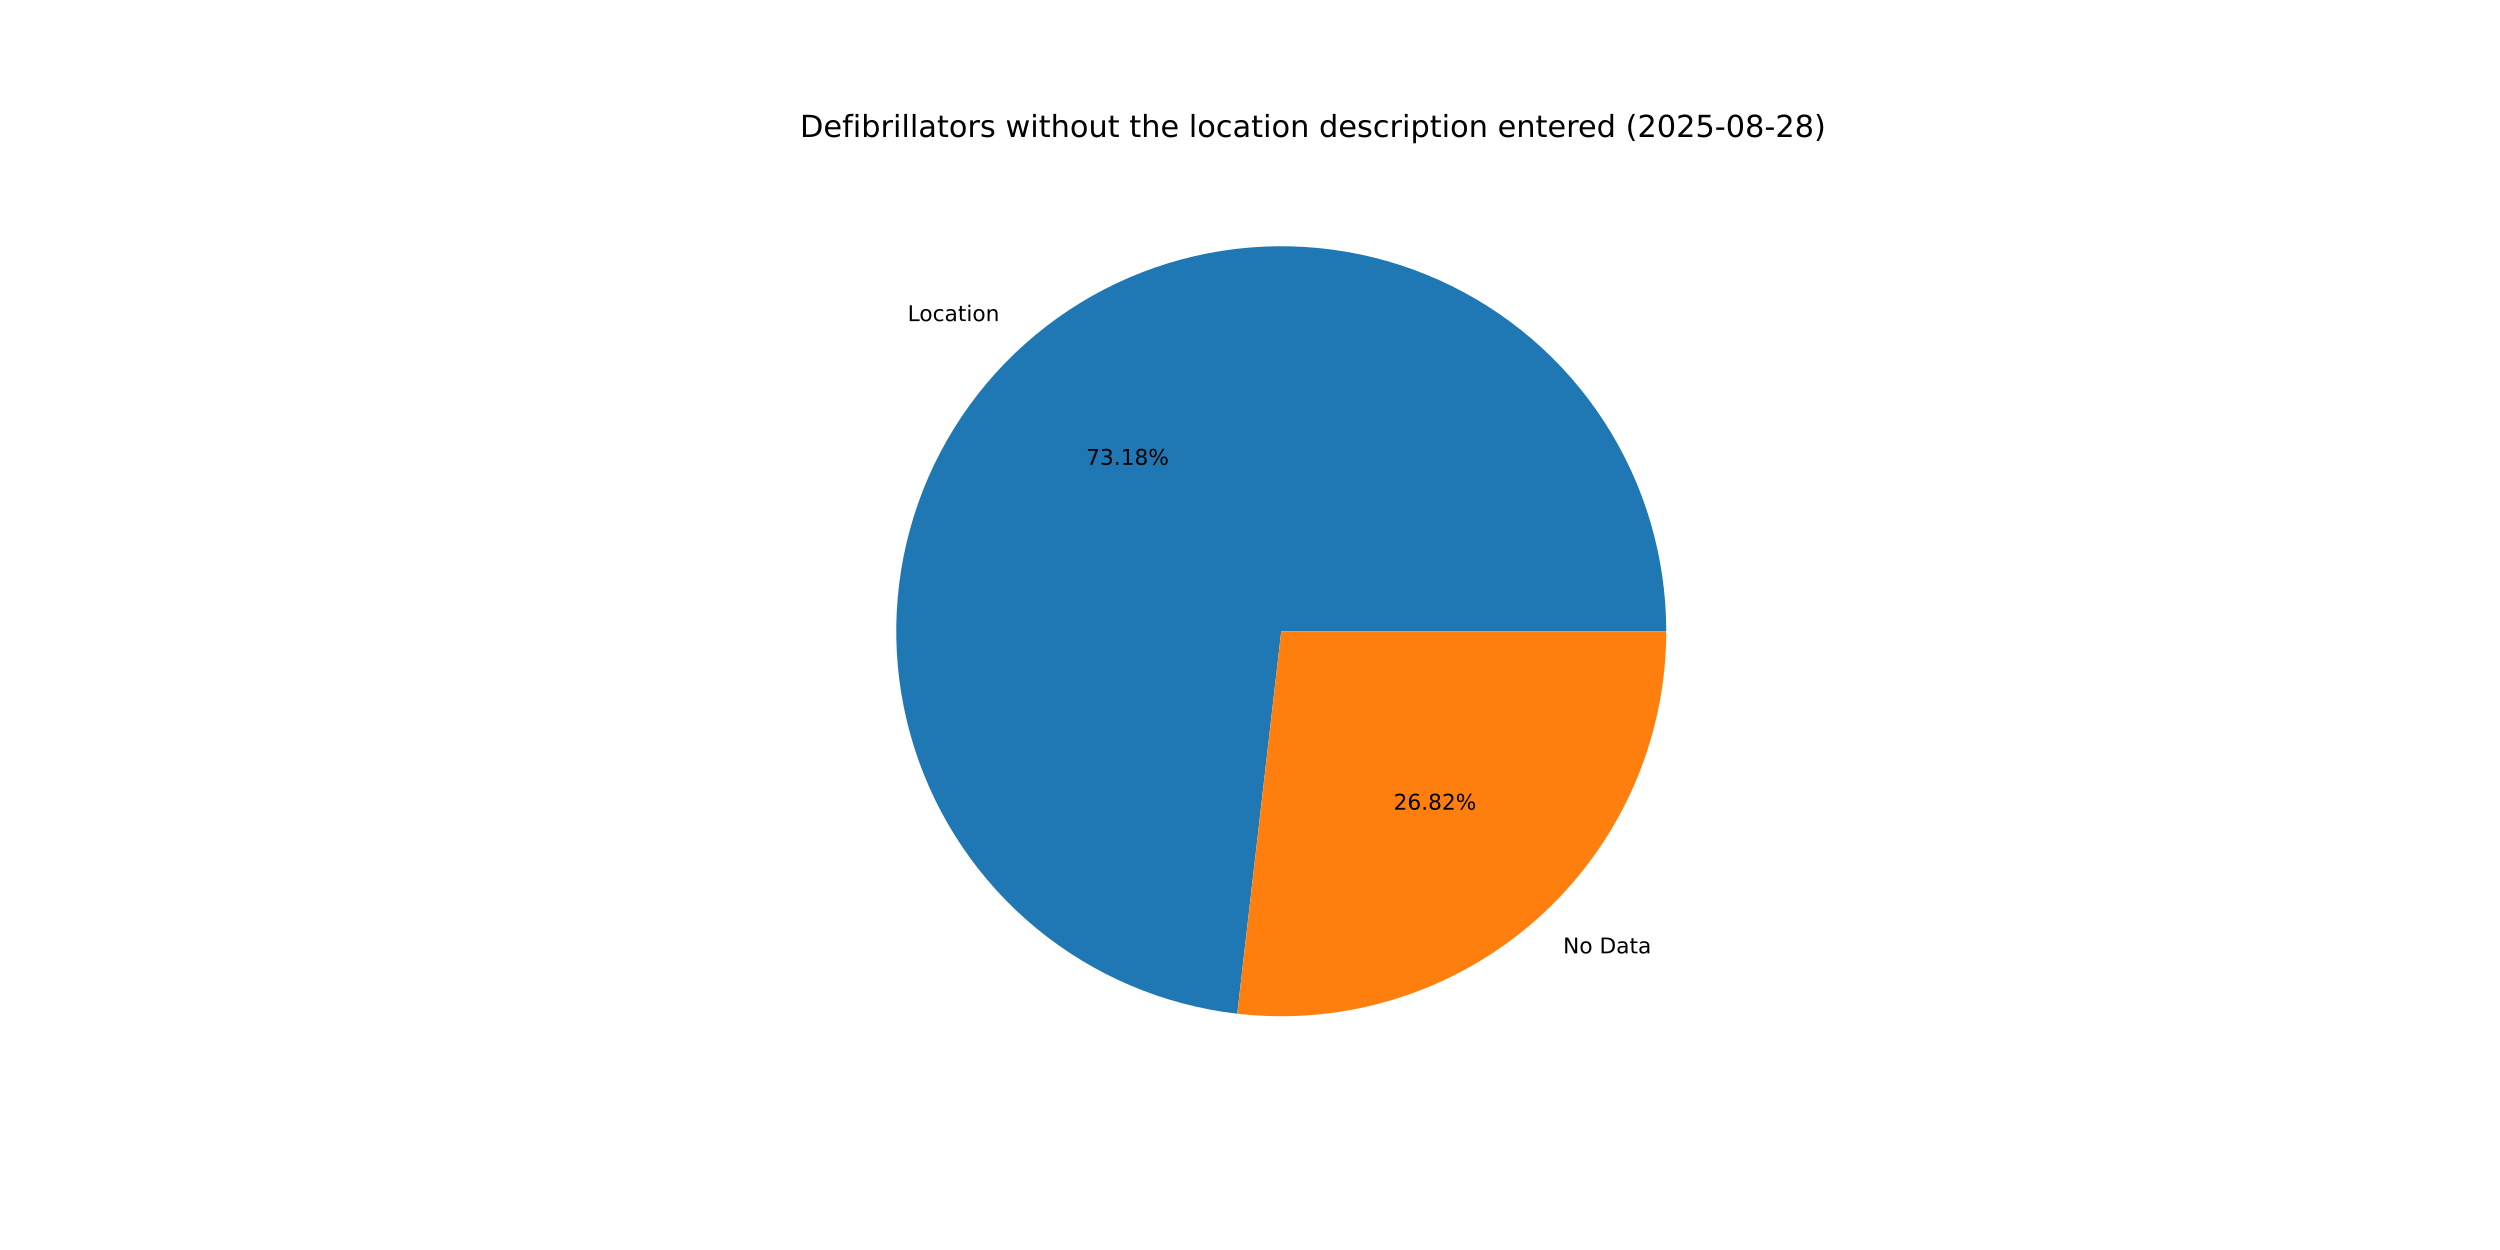
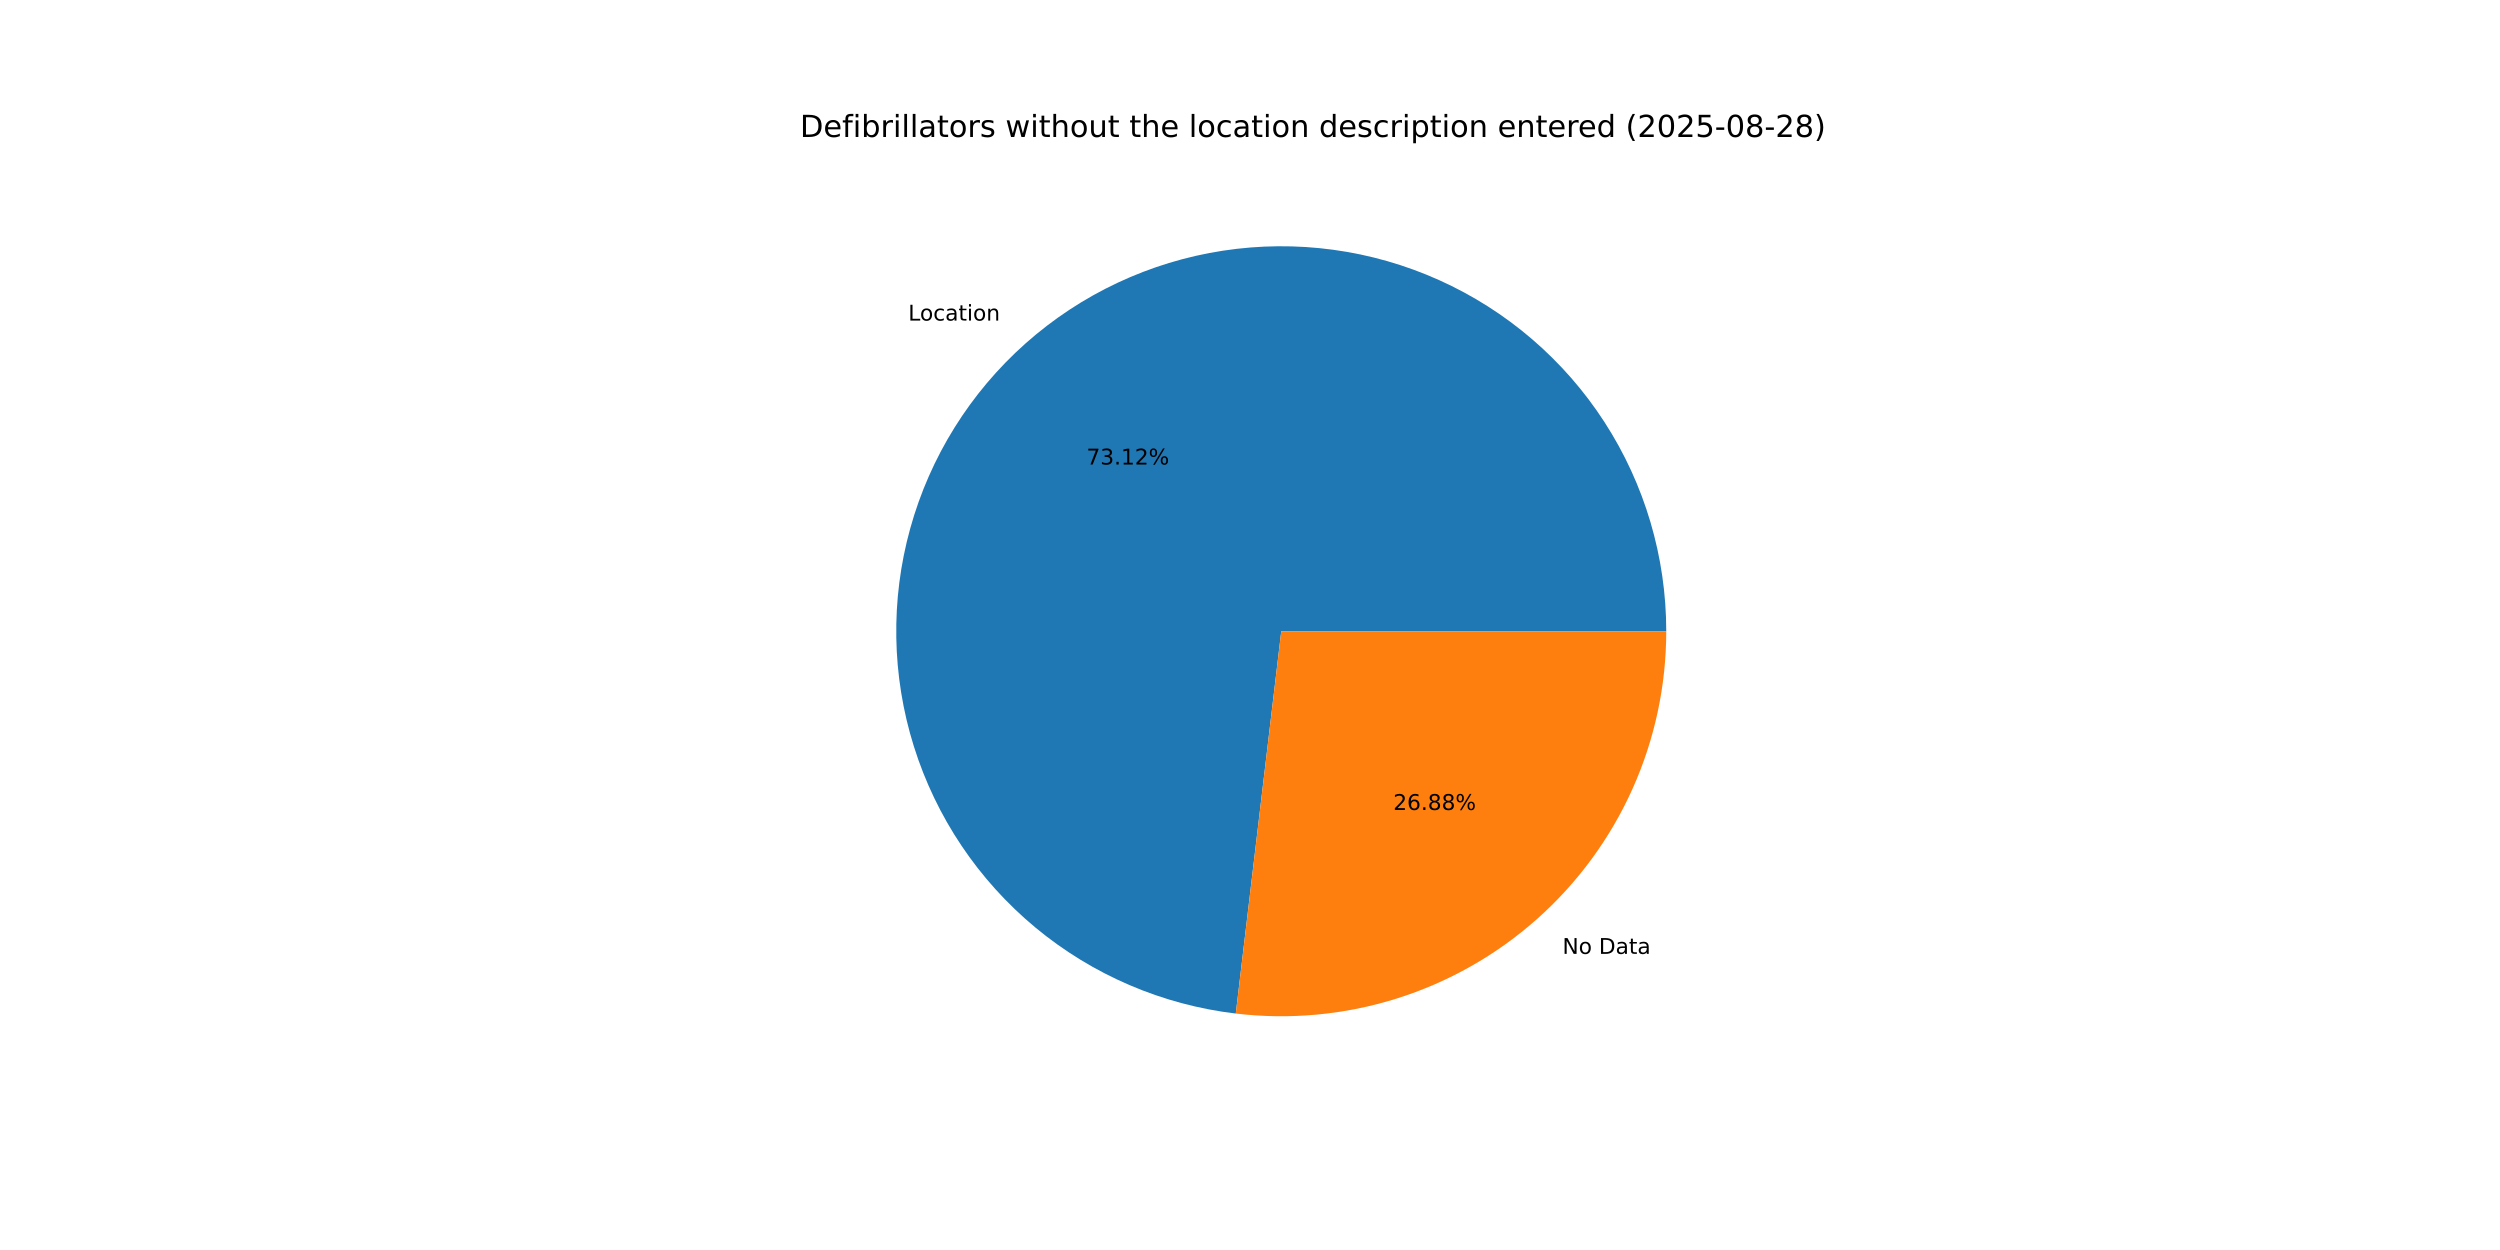
<svg xmlns="http://www.w3.org/2000/svg" xmlns:xlink="http://www.w3.org/1999/xlink" width="1152pt" height="576pt" viewBox="0 0 1152 576" version="1.1">
  <defs>
    <style type="text/css">*{stroke-linejoin: round; stroke-linecap: butt}</style>
  </defs>
  <g id="figure_1">
    <g id="patch_1">
      <path d="M 0 576  L 1152 576  L 1152 0  L 0 0  z " style="fill: #ffffff" />
    </g>
    <g id="axes_1">
      <g id="patch_2">
-         <path d="M 767.808 290.88  C 767.808 256.66 757.907 223.161 739.305 194.439  C 720.703 165.717 694.182 142.982 662.955 128.987  C 631.728 114.992 597.109 110.327 563.291 115.555  C 529.474 120.784 497.88 135.688 472.338 158.46  C 446.796 181.232 428.38 210.916 419.322 243.915  C 410.263 276.913 410.942 311.839 421.277 344.46  C 431.611 377.082 451.167 406.027 477.575 427.789  C 503.983 449.552 536.132 463.216 570.127 467.126  L 590.4 290.88  z " style="fill: #1f77b4" />
+         <path d="M 767.808 290.88  C 767.808 256.69 757.924 223.218 739.352 194.512  C 720.78 165.805 694.299 143.071 663.113 129.058  C 631.926 115.044 597.344 110.341 563.548 115.516  C 529.751 120.691 498.161 135.527 472.596 158.23  C 447.032 180.934 428.568 210.55 419.436 243.498  C 410.305 276.447 410.89 311.343 421.121 343.966  C 431.352 376.59 450.798 405.571 477.109 427.404  C 503.42 449.238 535.491 463.006 569.441 467.046  L 590.4 290.88  z " style="fill: #1f77b4" />
      </g>
      <g id="patch_3">
-         <path d="M 570.128 467.126  C 594.971 469.984 620.141 467.556 643.98 460.003  C 667.82 452.451 689.796 439.942 708.462 423.3  C 727.128 406.658 742.066 386.256 752.293 363.435  C 762.52 340.615 767.808 315.887 767.808 290.88  L 590.4 290.88  z " style="fill: #ff7f0e" />
+         <path d="M 569.441 467.046  C 594.331 470.007 619.569 467.66 643.486 460.159  C 667.403 452.659 689.462 440.174 708.204 423.53  C 726.945 406.885 741.949 386.456 752.222 363.593  C 762.496 340.729 767.808 315.946 767.808 290.88  L 590.4 290.88  z " style="fill: #ff7f0e" />
      </g>
      <g id="matplotlib.axis_1" />
      <g id="matplotlib.axis_2" />
      <g id="text_1">
-         <g transform="translate(418.2353 147.9774) scale(0.1 -0.1)">
+         <g transform="translate(418.5192 147.7248) scale(0.1 -0.1)">
          <defs>
            <path id="DejaVuSans-4c" d="M 628 4666  L 1259 4666  L 1259 531  L 3531 531  L 3531 0  L 628 0  L 628 4666  z " transform="scale(0.015625)" />
            <path id="DejaVuSans-6f" d="M 1959 3097  Q 1497 3097 1228 2736  Q 959 2375 959 1747  Q 959 1119 1226 758  Q 1494 397 1959 397  Q 2419 397 2687 759  Q 2956 1122 2956 1747  Q 2956 2369 2687 2733  Q 2419 3097 1959 3097  z M 1959 3584  Q 2709 3584 3137 3096  Q 3566 2609 3566 1747  Q 3566 888 3137 398  Q 2709 -91 1959 -91  Q 1206 -91 779 398  Q 353 888 353 1747  Q 353 2609 779 3096  Q 1206 3584 1959 3584  z " transform="scale(0.015625)" />
            <path id="DejaVuSans-63" d="M 3122 3366  L 3122 2828  Q 2878 2963 2633 3030  Q 2388 3097 2138 3097  Q 1578 3097 1268 2742  Q 959 2388 959 1747  Q 959 1106 1268 751  Q 1578 397 2138 397  Q 2388 397 2633 464  Q 2878 531 3122 666  L 3122 134  Q 2881 22 2623 -34  Q 2366 -91 2075 -91  Q 1284 -91 818 406  Q 353 903 353 1747  Q 353 2603 823 3093  Q 1294 3584 2113 3584  Q 2378 3584 2631 3529  Q 2884 3475 3122 3366  z " transform="scale(0.015625)" />
            <path id="DejaVuSans-61" d="M 2194 1759  Q 1497 1759 1228 1600  Q 959 1441 959 1056  Q 959 750 1161 570  Q 1363 391 1709 391  Q 2188 391 2477 730  Q 2766 1069 2766 1631  L 2766 1759  L 2194 1759  z M 3341 1997  L 3341 0  L 2766 0  L 2766 531  Q 2569 213 2275 61  Q 1981 -91 1556 -91  Q 1019 -91 701 211  Q 384 513 384 1019  Q 384 1609 779 1909  Q 1175 2209 1959 2209  L 2766 2209  L 2766 2266  Q 2766 2663 2505 2880  Q 2244 3097 1772 3097  Q 1472 3097 1187 3025  Q 903 2953 641 2809  L 641 3341  Q 956 3463 1253 3523  Q 1550 3584 1831 3584  Q 2591 3584 2966 3190  Q 3341 2797 3341 1997  z " transform="scale(0.015625)" />
            <path id="DejaVuSans-74" d="M 1172 4494  L 1172 3500  L 2356 3500  L 2356 3053  L 1172 3053  L 1172 1153  Q 1172 725 1289 603  Q 1406 481 1766 481  L 2356 481  L 2356 0  L 1766 0  Q 1100 0 847 248  Q 594 497 594 1153  L 594 3053  L 172 3053  L 172 3500  L 594 3500  L 594 4494  L 1172 4494  z " transform="scale(0.015625)" />
            <path id="DejaVuSans-69" d="M 603 3500  L 1178 3500  L 1178 0  L 603 0  L 603 3500  z M 603 4863  L 1178 4863  L 1178 4134  L 603 4134  L 603 4863  z " transform="scale(0.015625)" />
            <path id="DejaVuSans-6e" d="M 3513 2113  L 3513 0  L 2938 0  L 2938 2094  Q 2938 2591 2744 2837  Q 2550 3084 2163 3084  Q 1697 3084 1428 2787  Q 1159 2491 1159 1978  L 1159 0  L 581 0  L 581 3500  L 1159 3500  L 1159 2956  Q 1366 3272 1645 3428  Q 1925 3584 2291 3584  Q 2894 3584 3203 3211  Q 3513 2838 3513 2113  z " transform="scale(0.015625)" />
          </defs>
          <use xlink:href="#DejaVuSans-4c" />
          <use xlink:href="#DejaVuSans-6f" x="53.963" />
          <use xlink:href="#DejaVuSans-63" x="115.145" />
          <use xlink:href="#DejaVuSans-61" x="170.125" />
          <use xlink:href="#DejaVuSans-74" x="231.404" />
          <use xlink:href="#DejaVuSans-69" x="270.613" />
          <use xlink:href="#DejaVuSans-6f" x="298.396" />
          <use xlink:href="#DejaVuSans-6e" x="359.578" />
        </g>
      </g>
      <g id="text_2">
-         <g transform="translate(500.4982 214.1874) scale(0.1 -0.1)">
+         <g transform="translate(500.653 214.0496) scale(0.1 -0.1)">
          <defs>
            <path id="DejaVuSans-37" d="M 525 4666  L 3525 4666  L 3525 4397  L 1831 0  L 1172 0  L 2766 4134  L 525 4134  L 525 4666  z " transform="scale(0.015625)" />
            <path id="DejaVuSans-33" d="M 2597 2516  Q 3050 2419 3304 2112  Q 3559 1806 3559 1356  Q 3559 666 3084 287  Q 2609 -91 1734 -91  Q 1441 -91 1130 -33  Q 819 25 488 141  L 488 750  Q 750 597 1062 519  Q 1375 441 1716 441  Q 2309 441 2620 675  Q 2931 909 2931 1356  Q 2931 1769 2642 2001  Q 2353 2234 1838 2234  L 1294 2234  L 1294 2753  L 1863 2753  Q 2328 2753 2575 2939  Q 2822 3125 2822 3475  Q 2822 3834 2567 4026  Q 2313 4219 1838 4219  Q 1578 4219 1281 4162  Q 984 4106 628 3988  L 628 4550  Q 988 4650 1302 4700  Q 1616 4750 1894 4750  Q 2613 4750 3031 4423  Q 3450 4097 3450 3541  Q 3450 3153 3228 2886  Q 3006 2619 2597 2516  z " transform="scale(0.015625)" />
            <path id="DejaVuSans-2e" d="M 684 794  L 1344 794  L 1344 0  L 684 0  L 684 794  z " transform="scale(0.015625)" />
            <path id="DejaVuSans-31" d="M 794 531  L 1825 531  L 1825 4091  L 703 3866  L 703 4441  L 1819 4666  L 2450 4666  L 2450 531  L 3481 531  L 3481 0  L 794 0  L 794 531  z " transform="scale(0.015625)" />
-             <path id="DejaVuSans-38" d="M 2034 2216  Q 1584 2216 1326 1975  Q 1069 1734 1069 1313  Q 1069 891 1326 650  Q 1584 409 2034 409  Q 2484 409 2743 651  Q 3003 894 3003 1313  Q 3003 1734 2745 1975  Q 2488 2216 2034 2216  z M 1403 2484  Q 997 2584 770 2862  Q 544 3141 544 3541  Q 544 4100 942 4425  Q 1341 4750 2034 4750  Q 2731 4750 3128 4425  Q 3525 4100 3525 3541  Q 3525 3141 3298 2862  Q 3072 2584 2669 2484  Q 3125 2378 3379 2068  Q 3634 1759 3634 1313  Q 3634 634 3220 271  Q 2806 -91 2034 -91  Q 1263 -91 848 271  Q 434 634 434 1313  Q 434 1759 690 2068  Q 947 2378 1403 2484  z M 1172 3481  Q 1172 3119 1398 2916  Q 1625 2713 2034 2713  Q 2441 2713 2670 2916  Q 2900 3119 2900 3481  Q 2900 3844 2670 4047  Q 2441 4250 2034 4250  Q 1625 4250 1398 4047  Q 1172 3844 1172 3481  z " transform="scale(0.015625)" />
+             <path id="DejaVuSans-32" d="M 1228 531  L 3431 531  L 3431 0  L 469 0  L 469 531  Q 828 903 1448 1529  Q 2069 2156 2228 2338  Q 2531 2678 2651 2914  Q 2772 3150 2772 3378  Q 2772 3750 2511 3984  Q 2250 4219 1831 4219  Q 1534 4219 1204 4116  Q 875 4013 500 3803  L 500 4441  Q 881 4594 1212 4672  Q 1544 4750 1819 4750  Q 2544 4750 2975 4387  Q 3406 4025 3406 3419  Q 3406 3131 3298 2873  Q 3191 2616 2906 2266  Q 2828 2175 2409 1742  Q 1991 1309 1228 531  z " transform="scale(0.015625)" />
            <path id="DejaVuSans-25" d="M 4653 2053  Q 4381 2053 4226 1822  Q 4072 1591 4072 1178  Q 4072 772 4226 539  Q 4381 306 4653 306  Q 4919 306 5073 539  Q 5228 772 5228 1178  Q 5228 1588 5073 1820  Q 4919 2053 4653 2053  z M 4653 2450  Q 5147 2450 5437 2106  Q 5728 1763 5728 1178  Q 5728 594 5436 251  Q 5144 -91 4653 -91  Q 4153 -91 3862 251  Q 3572 594 3572 1178  Q 3572 1766 3864 2108  Q 4156 2450 4653 2450  z M 1428 4353  Q 1159 4353 1004 4120  Q 850 3888 850 3481  Q 850 3069 1003 2837  Q 1156 2606 1428 2606  Q 1700 2606 1854 2837  Q 2009 3069 2009 3481  Q 2009 3884 1853 4118  Q 1697 4353 1428 4353  z M 4250 4750  L 4750 4750  L 1831 -91  L 1331 -91  L 4250 4750  z M 1428 4750  Q 1922 4750 2215 4408  Q 2509 4066 2509 3481  Q 2509 2891 2217 2550  Q 1925 2209 1428 2209  Q 931 2209 642 2551  Q 353 2894 353 3481  Q 353 4063 643 4406  Q 934 4750 1428 4750  z " transform="scale(0.015625)" />
          </defs>
          <use xlink:href="#DejaVuSans-37" />
          <use xlink:href="#DejaVuSans-33" x="63.623" />
          <use xlink:href="#DejaVuSans-2e" x="127.246" />
          <use xlink:href="#DejaVuSans-31" x="159.033" />
-           <use xlink:href="#DejaVuSans-38" x="222.656" />
+           <use xlink:href="#DejaVuSans-32" x="222.656" />
          <use xlink:href="#DejaVuSans-25" x="286.279" />
        </g>
      </g>
      <g id="text_3">
-         <g transform="translate(720.2678 439.3013) scale(0.1 -0.1)">
+         <g transform="translate(719.984 439.5539) scale(0.1 -0.1)">
          <defs>
            <path id="DejaVuSans-4e" d="M 628 4666  L 1478 4666  L 3547 763  L 3547 4666  L 4159 4666  L 4159 0  L 3309 0  L 1241 3903  L 1241 0  L 628 0  L 628 4666  z " transform="scale(0.015625)" />
            <path id="DejaVuSans-20" transform="scale(0.015625)" />
            <path id="DejaVuSans-44" d="M 1259 4147  L 1259 519  L 2022 519  Q 2988 519 3436 956  Q 3884 1394 3884 2338  Q 3884 3275 3436 3711  Q 2988 4147 2022 4147  L 1259 4147  z M 628 4666  L 1925 4666  Q 3281 4666 3915 4102  Q 4550 3538 4550 2338  Q 4550 1131 3912 565  Q 3275 0 1925 0  L 628 0  L 628 4666  z " transform="scale(0.015625)" />
          </defs>
          <use xlink:href="#DejaVuSans-4e" />
          <use xlink:href="#DejaVuSans-6f" x="74.805" />
          <use xlink:href="#DejaVuSans-20" x="135.986" />
          <use xlink:href="#DejaVuSans-44" x="167.773" />
          <use xlink:href="#DejaVuSans-61" x="244.775" />
          <use xlink:href="#DejaVuSans-74" x="306.055" />
          <use xlink:href="#DejaVuSans-61" x="345.264" />
        </g>
      </g>
      <g id="text_4">
-         <g transform="translate(642.1721 373.0914) scale(0.1 -0.1)">
+         <g transform="translate(642.0173 373.2291) scale(0.1 -0.1)">
          <defs>
-             <path id="DejaVuSans-32" d="M 1228 531  L 3431 531  L 3431 0  L 469 0  L 469 531  Q 828 903 1448 1529  Q 2069 2156 2228 2338  Q 2531 2678 2651 2914  Q 2772 3150 2772 3378  Q 2772 3750 2511 3984  Q 2250 4219 1831 4219  Q 1534 4219 1204 4116  Q 875 4013 500 3803  L 500 4441  Q 881 4594 1212 4672  Q 1544 4750 1819 4750  Q 2544 4750 2975 4387  Q 3406 4025 3406 3419  Q 3406 3131 3298 2873  Q 3191 2616 2906 2266  Q 2828 2175 2409 1742  Q 1991 1309 1228 531  z " transform="scale(0.015625)" />
            <path id="DejaVuSans-36" d="M 2113 2584  Q 1688 2584 1439 2293  Q 1191 2003 1191 1497  Q 1191 994 1439 701  Q 1688 409 2113 409  Q 2538 409 2786 701  Q 3034 994 3034 1497  Q 3034 2003 2786 2293  Q 2538 2584 2113 2584  z M 3366 4563  L 3366 3988  Q 3128 4100 2886 4159  Q 2644 4219 2406 4219  Q 1781 4219 1451 3797  Q 1122 3375 1075 2522  Q 1259 2794 1537 2939  Q 1816 3084 2150 3084  Q 2853 3084 3261 2657  Q 3669 2231 3669 1497  Q 3669 778 3244 343  Q 2819 -91 2113 -91  Q 1303 -91 875 529  Q 447 1150 447 2328  Q 447 3434 972 4092  Q 1497 4750 2381 4750  Q 2619 4750 2861 4703  Q 3103 4656 3366 4563  z " transform="scale(0.015625)" />
+             <path id="DejaVuSans-38" d="M 2034 2216  Q 1584 2216 1326 1975  Q 1069 1734 1069 1313  Q 1069 891 1326 650  Q 1584 409 2034 409  Q 2484 409 2743 651  Q 3003 894 3003 1313  Q 3003 1734 2745 1975  Q 2488 2216 2034 2216  z M 1403 2484  Q 997 2584 770 2862  Q 544 3141 544 3541  Q 544 4100 942 4425  Q 1341 4750 2034 4750  Q 2731 4750 3128 4425  Q 3525 4100 3525 3541  Q 3525 3141 3298 2862  Q 3072 2584 2669 2484  Q 3125 2378 3379 2068  Q 3634 1759 3634 1313  Q 3634 634 3220 271  Q 2806 -91 2034 -91  Q 1263 -91 848 271  Q 434 634 434 1313  Q 434 1759 690 2068  Q 947 2378 1403 2484  z M 1172 3481  Q 1172 3119 1398 2916  Q 1625 2713 2034 2713  Q 2441 2713 2670 2916  Q 2900 3119 2900 3481  Q 2900 3844 2670 4047  Q 2441 4250 2034 4250  Q 1625 4250 1398 4047  Q 1172 3844 1172 3481  z " transform="scale(0.015625)" />
          </defs>
          <use xlink:href="#DejaVuSans-32" />
          <use xlink:href="#DejaVuSans-36" x="63.623" />
          <use xlink:href="#DejaVuSans-2e" x="127.246" />
          <use xlink:href="#DejaVuSans-38" x="159.033" />
-           <use xlink:href="#DejaVuSans-32" x="222.656" />
+           <use xlink:href="#DejaVuSans-38" x="222.656" />
          <use xlink:href="#DejaVuSans-25" x="286.279" />
        </g>
      </g>
      <g id="text_5">
        <g transform="translate(368.64 63.12) scale(0.14 -0.14)">
          <defs>
            <path id="DejaVuSans-65" d="M 3597 1894  L 3597 1613  L 953 1613  Q 991 1019 1311 708  Q 1631 397 2203 397  Q 2534 397 2845 478  Q 3156 559 3463 722  L 3463 178  Q 3153 47 2828 -22  Q 2503 -91 2169 -91  Q 1331 -91 842 396  Q 353 884 353 1716  Q 353 2575 817 3079  Q 1281 3584 2069 3584  Q 2775 3584 3186 3129  Q 3597 2675 3597 1894  z M 3022 2063  Q 3016 2534 2758 2815  Q 2500 3097 2075 3097  Q 1594 3097 1305 2825  Q 1016 2553 972 2059  L 3022 2063  z " transform="scale(0.015625)" />
            <path id="DejaVuSans-66" d="M 2375 4863  L 2375 4384  L 1825 4384  Q 1516 4384 1395 4259  Q 1275 4134 1275 3809  L 1275 3500  L 2222 3500  L 2222 3053  L 1275 3053  L 1275 0  L 697 0  L 697 3053  L 147 3053  L 147 3500  L 697 3500  L 697 3744  Q 697 4328 969 4595  Q 1241 4863 1831 4863  L 2375 4863  z " transform="scale(0.015625)" />
            <path id="DejaVuSans-62" d="M 3116 1747  Q 3116 2381 2855 2742  Q 2594 3103 2138 3103  Q 1681 3103 1420 2742  Q 1159 2381 1159 1747  Q 1159 1113 1420 752  Q 1681 391 2138 391  Q 2594 391 2855 752  Q 3116 1113 3116 1747  z M 1159 2969  Q 1341 3281 1617 3432  Q 1894 3584 2278 3584  Q 2916 3584 3314 3078  Q 3713 2572 3713 1747  Q 3713 922 3314 415  Q 2916 -91 2278 -91  Q 1894 -91 1617 61  Q 1341 213 1159 525  L 1159 0  L 581 0  L 581 4863  L 1159 4863  L 1159 2969  z " transform="scale(0.015625)" />
            <path id="DejaVuSans-72" d="M 2631 2963  Q 2534 3019 2420 3045  Q 2306 3072 2169 3072  Q 1681 3072 1420 2755  Q 1159 2438 1159 1844  L 1159 0  L 581 0  L 581 3500  L 1159 3500  L 1159 2956  Q 1341 3275 1631 3429  Q 1922 3584 2338 3584  Q 2397 3584 2469 3576  Q 2541 3569 2628 3553  L 2631 2963  z " transform="scale(0.015625)" />
            <path id="DejaVuSans-6c" d="M 603 4863  L 1178 4863  L 1178 0  L 603 0  L 603 4863  z " transform="scale(0.015625)" />
            <path id="DejaVuSans-73" d="M 2834 3397  L 2834 2853  Q 2591 2978 2328 3040  Q 2066 3103 1784 3103  Q 1356 3103 1142 2972  Q 928 2841 928 2578  Q 928 2378 1081 2264  Q 1234 2150 1697 2047  L 1894 2003  Q 2506 1872 2764 1633  Q 3022 1394 3022 966  Q 3022 478 2636 193  Q 2250 -91 1575 -91  Q 1294 -91 989 -36  Q 684 19 347 128  L 347 722  Q 666 556 975 473  Q 1284 391 1588 391  Q 1994 391 2212 530  Q 2431 669 2431 922  Q 2431 1156 2273 1281  Q 2116 1406 1581 1522  L 1381 1569  Q 847 1681 609 1914  Q 372 2147 372 2553  Q 372 3047 722 3315  Q 1072 3584 1716 3584  Q 2034 3584 2315 3537  Q 2597 3491 2834 3397  z " transform="scale(0.015625)" />
            <path id="DejaVuSans-77" d="M 269 3500  L 844 3500  L 1563 769  L 2278 3500  L 2956 3500  L 3675 769  L 4391 3500  L 4966 3500  L 4050 0  L 3372 0  L 2619 2869  L 1863 0  L 1184 0  L 269 3500  z " transform="scale(0.015625)" />
            <path id="DejaVuSans-68" d="M 3513 2113  L 3513 0  L 2938 0  L 2938 2094  Q 2938 2591 2744 2837  Q 2550 3084 2163 3084  Q 1697 3084 1428 2787  Q 1159 2491 1159 1978  L 1159 0  L 581 0  L 581 4863  L 1159 4863  L 1159 2956  Q 1366 3272 1645 3428  Q 1925 3584 2291 3584  Q 2894 3584 3203 3211  Q 3513 2838 3513 2113  z " transform="scale(0.015625)" />
            <path id="DejaVuSans-75" d="M 544 1381  L 544 3500  L 1119 3500  L 1119 1403  Q 1119 906 1312 657  Q 1506 409 1894 409  Q 2359 409 2629 706  Q 2900 1003 2900 1516  L 2900 3500  L 3475 3500  L 3475 0  L 2900 0  L 2900 538  Q 2691 219 2414 64  Q 2138 -91 1772 -91  Q 1169 -91 856 284  Q 544 659 544 1381  z M 1991 3584  L 1991 3584  z " transform="scale(0.015625)" />
            <path id="DejaVuSans-64" d="M 2906 2969  L 2906 4863  L 3481 4863  L 3481 0  L 2906 0  L 2906 525  Q 2725 213 2448 61  Q 2172 -91 1784 -91  Q 1150 -91 751 415  Q 353 922 353 1747  Q 353 2572 751 3078  Q 1150 3584 1784 3584  Q 2172 3584 2448 3432  Q 2725 3281 2906 2969  z M 947 1747  Q 947 1113 1208 752  Q 1469 391 1925 391  Q 2381 391 2643 752  Q 2906 1113 2906 1747  Q 2906 2381 2643 2742  Q 2381 3103 1925 3103  Q 1469 3103 1208 2742  Q 947 2381 947 1747  z " transform="scale(0.015625)" />
            <path id="DejaVuSans-70" d="M 1159 525  L 1159 -1331  L 581 -1331  L 581 3500  L 1159 3500  L 1159 2969  Q 1341 3281 1617 3432  Q 1894 3584 2278 3584  Q 2916 3584 3314 3078  Q 3713 2572 3713 1747  Q 3713 922 3314 415  Q 2916 -91 2278 -91  Q 1894 -91 1617 61  Q 1341 213 1159 525  z M 3116 1747  Q 3116 2381 2855 2742  Q 2594 3103 2138 3103  Q 1681 3103 1420 2742  Q 1159 2381 1159 1747  Q 1159 1113 1420 752  Q 1681 391 2138 391  Q 2594 391 2855 752  Q 3116 1113 3116 1747  z " transform="scale(0.015625)" />
            <path id="DejaVuSans-28" d="M 1984 4856  Q 1566 4138 1362 3434  Q 1159 2731 1159 2009  Q 1159 1288 1364 580  Q 1569 -128 1984 -844  L 1484 -844  Q 1016 -109 783 600  Q 550 1309 550 2009  Q 550 2706 781 3412  Q 1013 4119 1484 4856  L 1984 4856  z " transform="scale(0.015625)" />
            <path id="DejaVuSans-30" d="M 2034 4250  Q 1547 4250 1301 3770  Q 1056 3291 1056 2328  Q 1056 1369 1301 889  Q 1547 409 2034 409  Q 2525 409 2770 889  Q 3016 1369 3016 2328  Q 3016 3291 2770 3770  Q 2525 4250 2034 4250  z M 2034 4750  Q 2819 4750 3233 4129  Q 3647 3509 3647 2328  Q 3647 1150 3233 529  Q 2819 -91 2034 -91  Q 1250 -91 836 529  Q 422 1150 422 2328  Q 422 3509 836 4129  Q 1250 4750 2034 4750  z " transform="scale(0.015625)" />
            <path id="DejaVuSans-35" d="M 691 4666  L 3169 4666  L 3169 4134  L 1269 4134  L 1269 2991  Q 1406 3038 1543 3061  Q 1681 3084 1819 3084  Q 2600 3084 3056 2656  Q 3513 2228 3513 1497  Q 3513 744 3044 326  Q 2575 -91 1722 -91  Q 1428 -91 1123 -41  Q 819 9 494 109  L 494 744  Q 775 591 1075 516  Q 1375 441 1709 441  Q 2250 441 2565 725  Q 2881 1009 2881 1497  Q 2881 1984 2565 2268  Q 2250 2553 1709 2553  Q 1456 2553 1204 2497  Q 953 2441 691 2322  L 691 4666  z " transform="scale(0.015625)" />
            <path id="DejaVuSans-2d" d="M 313 2009  L 1997 2009  L 1997 1497  L 313 1497  L 313 2009  z " transform="scale(0.015625)" />
            <path id="DejaVuSans-29" d="M 513 4856  L 1013 4856  Q 1481 4119 1714 3412  Q 1947 2706 1947 2009  Q 1947 1309 1714 600  Q 1481 -109 1013 -844  L 513 -844  Q 928 -128 1133 580  Q 1338 1288 1338 2009  Q 1338 2731 1133 3434  Q 928 4138 513 4856  z " transform="scale(0.015625)" />
          </defs>
          <use xlink:href="#DejaVuSans-44" />
          <use xlink:href="#DejaVuSans-65" x="77.002" />
          <use xlink:href="#DejaVuSans-66" x="138.525" />
          <use xlink:href="#DejaVuSans-69" x="173.73" />
          <use xlink:href="#DejaVuSans-62" x="201.514" />
          <use xlink:href="#DejaVuSans-72" x="264.99" />
          <use xlink:href="#DejaVuSans-69" x="306.104" />
          <use xlink:href="#DejaVuSans-6c" x="333.887" />
          <use xlink:href="#DejaVuSans-6c" x="361.67" />
          <use xlink:href="#DejaVuSans-61" x="389.453" />
          <use xlink:href="#DejaVuSans-74" x="450.732" />
          <use xlink:href="#DejaVuSans-6f" x="489.941" />
          <use xlink:href="#DejaVuSans-72" x="551.123" />
          <use xlink:href="#DejaVuSans-73" x="592.236" />
          <use xlink:href="#DejaVuSans-20" x="644.336" />
          <use xlink:href="#DejaVuSans-77" x="676.123" />
          <use xlink:href="#DejaVuSans-69" x="757.91" />
          <use xlink:href="#DejaVuSans-74" x="785.693" />
          <use xlink:href="#DejaVuSans-68" x="824.902" />
          <use xlink:href="#DejaVuSans-6f" x="888.281" />
          <use xlink:href="#DejaVuSans-75" x="949.463" />
          <use xlink:href="#DejaVuSans-74" x="1012.842" />
          <use xlink:href="#DejaVuSans-20" x="1052.051" />
          <use xlink:href="#DejaVuSans-74" x="1083.838" />
          <use xlink:href="#DejaVuSans-68" x="1123.047" />
          <use xlink:href="#DejaVuSans-65" x="1186.426" />
          <use xlink:href="#DejaVuSans-20" x="1247.949" />
          <use xlink:href="#DejaVuSans-6c" x="1279.736" />
          <use xlink:href="#DejaVuSans-6f" x="1307.52" />
          <use xlink:href="#DejaVuSans-63" x="1368.701" />
          <use xlink:href="#DejaVuSans-61" x="1423.682" />
          <use xlink:href="#DejaVuSans-74" x="1484.961" />
          <use xlink:href="#DejaVuSans-69" x="1524.17" />
          <use xlink:href="#DejaVuSans-6f" x="1551.953" />
          <use xlink:href="#DejaVuSans-6e" x="1613.135" />
          <use xlink:href="#DejaVuSans-20" x="1676.514" />
          <use xlink:href="#DejaVuSans-64" x="1708.301" />
          <use xlink:href="#DejaVuSans-65" x="1771.777" />
          <use xlink:href="#DejaVuSans-73" x="1833.301" />
          <use xlink:href="#DejaVuSans-63" x="1885.4" />
          <use xlink:href="#DejaVuSans-72" x="1940.381" />
          <use xlink:href="#DejaVuSans-69" x="1981.494" />
          <use xlink:href="#DejaVuSans-70" x="2009.277" />
          <use xlink:href="#DejaVuSans-74" x="2072.754" />
          <use xlink:href="#DejaVuSans-69" x="2111.963" />
          <use xlink:href="#DejaVuSans-6f" x="2139.746" />
          <use xlink:href="#DejaVuSans-6e" x="2200.928" />
          <use xlink:href="#DejaVuSans-20" x="2264.307" />
          <use xlink:href="#DejaVuSans-65" x="2296.094" />
          <use xlink:href="#DejaVuSans-6e" x="2357.617" />
          <use xlink:href="#DejaVuSans-74" x="2420.996" />
          <use xlink:href="#DejaVuSans-65" x="2460.205" />
          <use xlink:href="#DejaVuSans-72" x="2521.729" />
          <use xlink:href="#DejaVuSans-65" x="2560.592" />
          <use xlink:href="#DejaVuSans-64" x="2622.115" />
          <use xlink:href="#DejaVuSans-20" x="2685.592" />
          <use xlink:href="#DejaVuSans-28" x="2717.379" />
          <use xlink:href="#DejaVuSans-32" x="2756.393" />
          <use xlink:href="#DejaVuSans-30" x="2820.016" />
          <use xlink:href="#DejaVuSans-32" x="2883.639" />
          <use xlink:href="#DejaVuSans-35" x="2947.262" />
          <use xlink:href="#DejaVuSans-2d" x="3010.885" />
          <use xlink:href="#DejaVuSans-30" x="3046.969" />
          <use xlink:href="#DejaVuSans-38" x="3110.592" />
          <use xlink:href="#DejaVuSans-2d" x="3174.215" />
          <use xlink:href="#DejaVuSans-32" x="3210.299" />
          <use xlink:href="#DejaVuSans-38" x="3273.922" />
          <use xlink:href="#DejaVuSans-29" x="3337.545" />
        </g>
      </g>
    </g>
  </g>
</svg>
